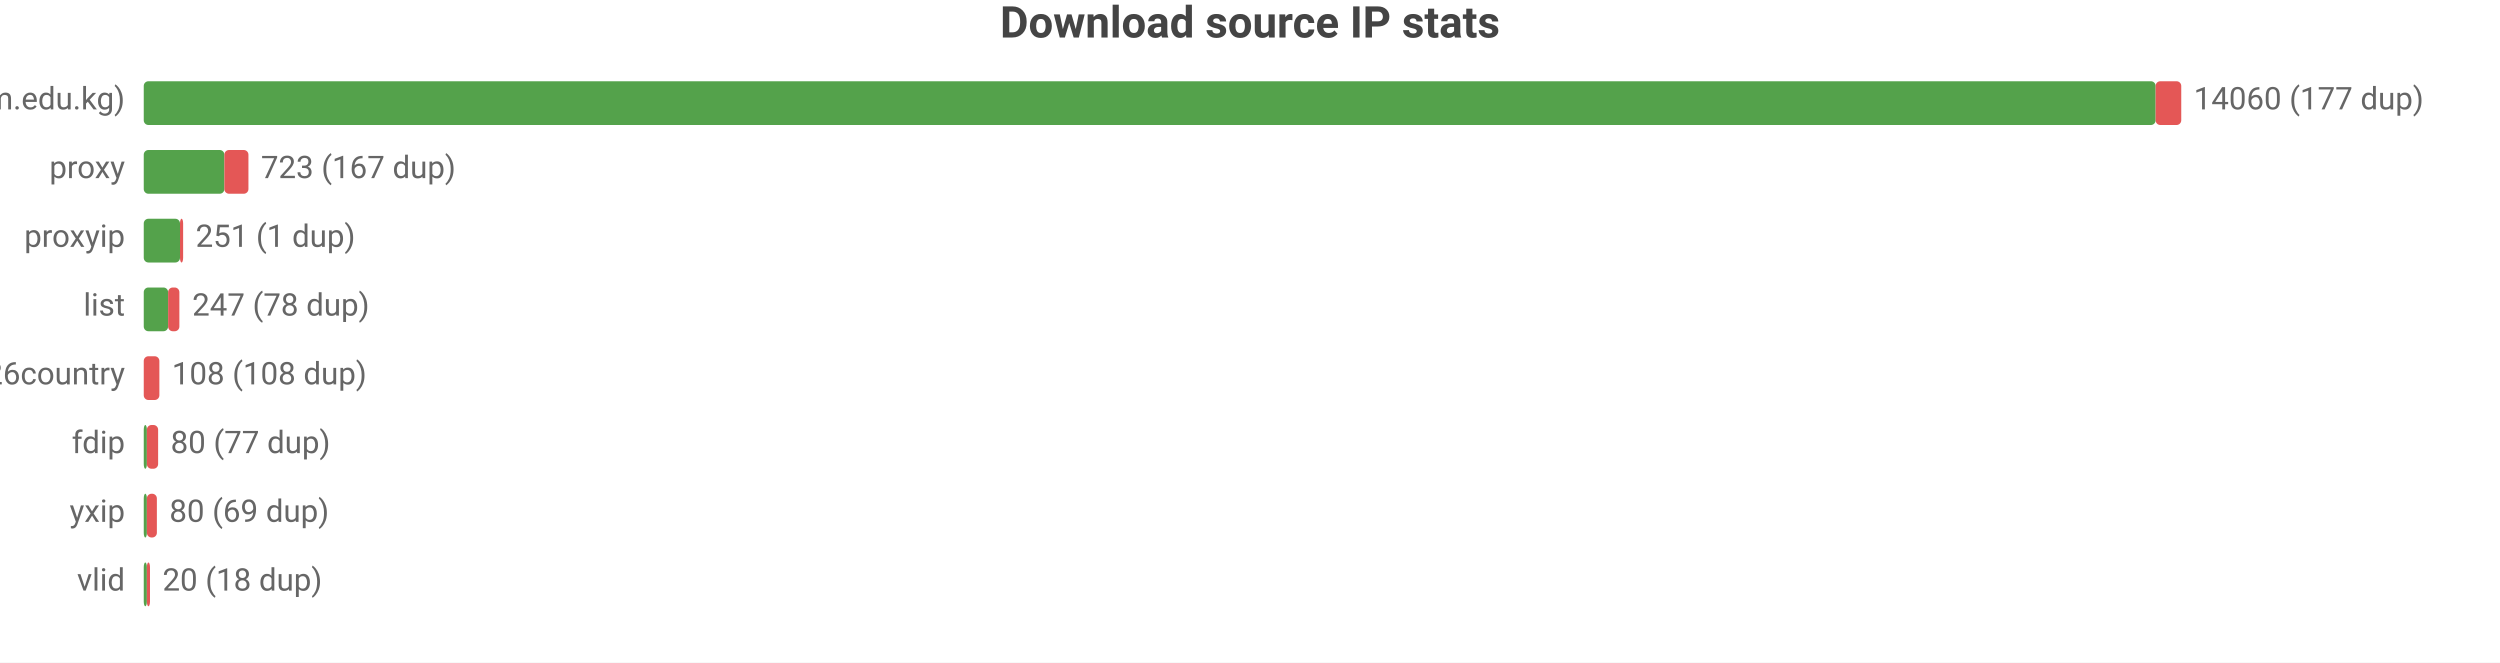
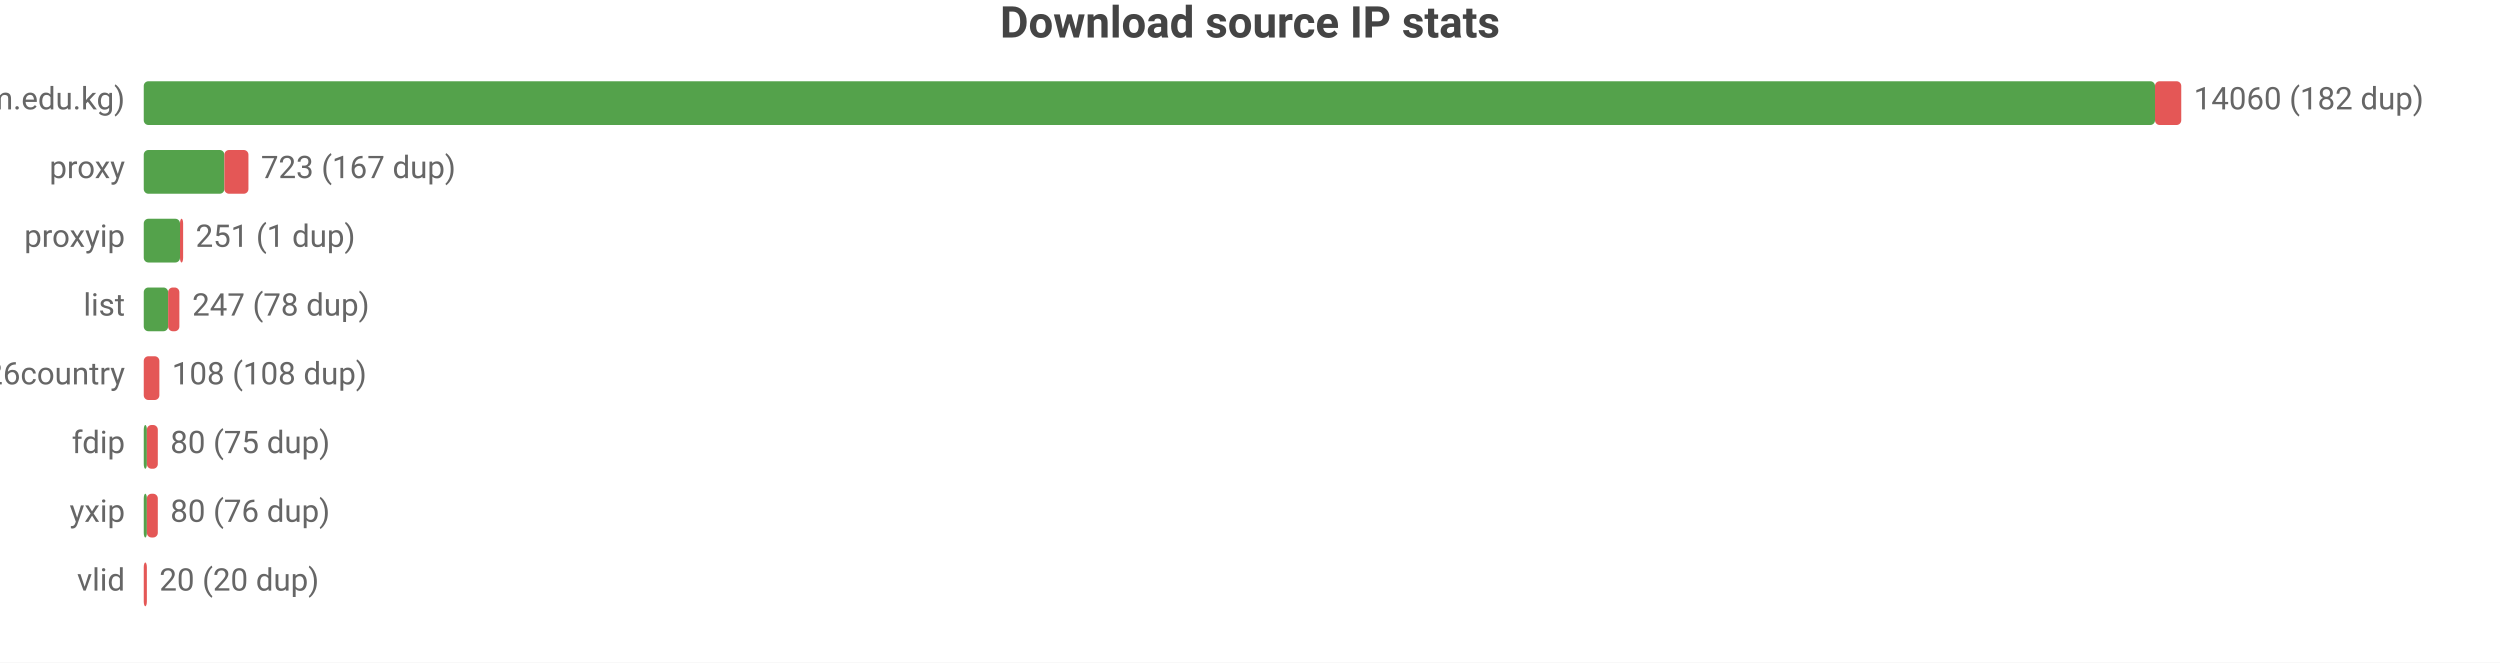
<svg xmlns="http://www.w3.org/2000/svg" width="800" height="212" viewBox="0 0 800 212">
  <rect width="800" height="212" fill="#ffffff" />
  <style>text{font-family:system-ui,-apple-system,'Segoe UI',Roboto,sans-serif}.g{stroke:#e8e8e8;stroke-width:1}.a{stroke:#999;stroke-width:1}.t{font-size:10px;fill:#666}.m{font-size:10px;text-anchor:middle;fill:#666}.e{font-size:10px;text-anchor:end;fill:#666}.l{font-size:11px;fill:#333}.tt{font-size:14px;font-weight:600;text-anchor:middle;fill:#444}.em{font-size:13px;text-anchor:middle;fill:#999}</style>
  <text class="tt" x="400.0" y="12">Download source IP stats</text>
  <text class="e" x="40" y="35">main (zip.cm.edu.kg)</text>
-   <rect x="46" y="26" width="643.8" height="14" fill="#54a24b" rx="1.5" />
-   <rect x="689.8" y="26" width="8.2" height="14" fill="#e45756" rx="1.5" />
-   <text class="t" x="702" y="35">14060 (177 dup)</text>
+   <rect x="46" y="26" width="643.6" height="14" fill="#54a24b" rx="1.5" />
+   <rect x="689.6" y="26" width="8.4" height="14" fill="#e45756" rx="1.5" />
+   <text class="t" x="702" y="35">14060 (182 dup)</text>
  <text class="e" x="40" y="57">proxy</text>
  <rect x="46" y="48" width="25.8" height="14" fill="#54a24b" rx="1.5" />
  <rect x="71.8" y="48" width="7.7" height="14" fill="#e45756" rx="1.5" />
  <text class="t" x="83.5" y="57">723 (167 dup)</text>
  <text class="e" x="40" y="79">proxyip</text>
  <rect x="46" y="70" width="11.6" height="14" fill="#54a24b" rx="1.5" />
  <rect x="57.6" y="70" width="1" height="14" fill="#e45756" rx="1.5" />
  <text class="t" x="62.6" y="79">251 (1 dup)</text>
  <text class="e" x="40" y="101">list</text>
  <rect x="46" y="92" width="7.8" height="14" fill="#54a24b" rx="1.5" />
  <rect x="53.8" y="92" width="3.6" height="14" fill="#e45756" rx="1.5" />
  <text class="t" x="61.5" y="101">247 (78 dup)</text>
  <text class="e" x="40" y="123">bestproxy%26country</text>
  <rect x="46" y="114" width="5.0" height="14" fill="#e45756" rx="1.5" />
  <text class="t" x="55.0" y="123">108 (108 dup)</text>
  <text class="e" x="40" y="145">fdip</text>
  <rect x="46" y="136" width="1" height="14" fill="#54a24b" rx="1.5" />
-   <rect x="47" y="136" width="3.6" height="14" fill="#e45756" rx="1.5" />
-   <text class="t" x="54.6" y="145">80 (77 dup)</text>
+   <rect x="47" y="136" width="3.5" height="14" fill="#e45756" rx="1.5" />
+   <text class="t" x="54.5" y="145">80 (75 dup)</text>
  <text class="e" x="40" y="167">yxip</text>
  <rect x="46" y="158" width="1" height="14" fill="#54a24b" rx="1.5" />
-   <rect x="47" y="158" width="3.2" height="14" fill="#e45756" rx="1.5" />
-   <text class="t" x="54.2" y="167">80 (69 dup)</text>
+   <rect x="47" y="158" width="3.5" height="14" fill="#e45756" rx="1.5" />
+   <text class="t" x="54.5" y="167">80 (76 dup)</text>
  <text class="e" x="40" y="189">vlid</text>
-   <rect x="46" y="180" width="1" height="14" fill="#54a24b" rx="1.5" />
-   <rect x="47" y="180" width="1" height="14" fill="#e45756" rx="1.5" />
-   <text class="t" x="52" y="189">20 (18 dup)</text>
+   <rect x="46" y="180" width="1" height="14" fill="#e45756" rx="1.5" />
+   <text class="t" x="51" y="189">20 (20 dup)</text>
</svg>
